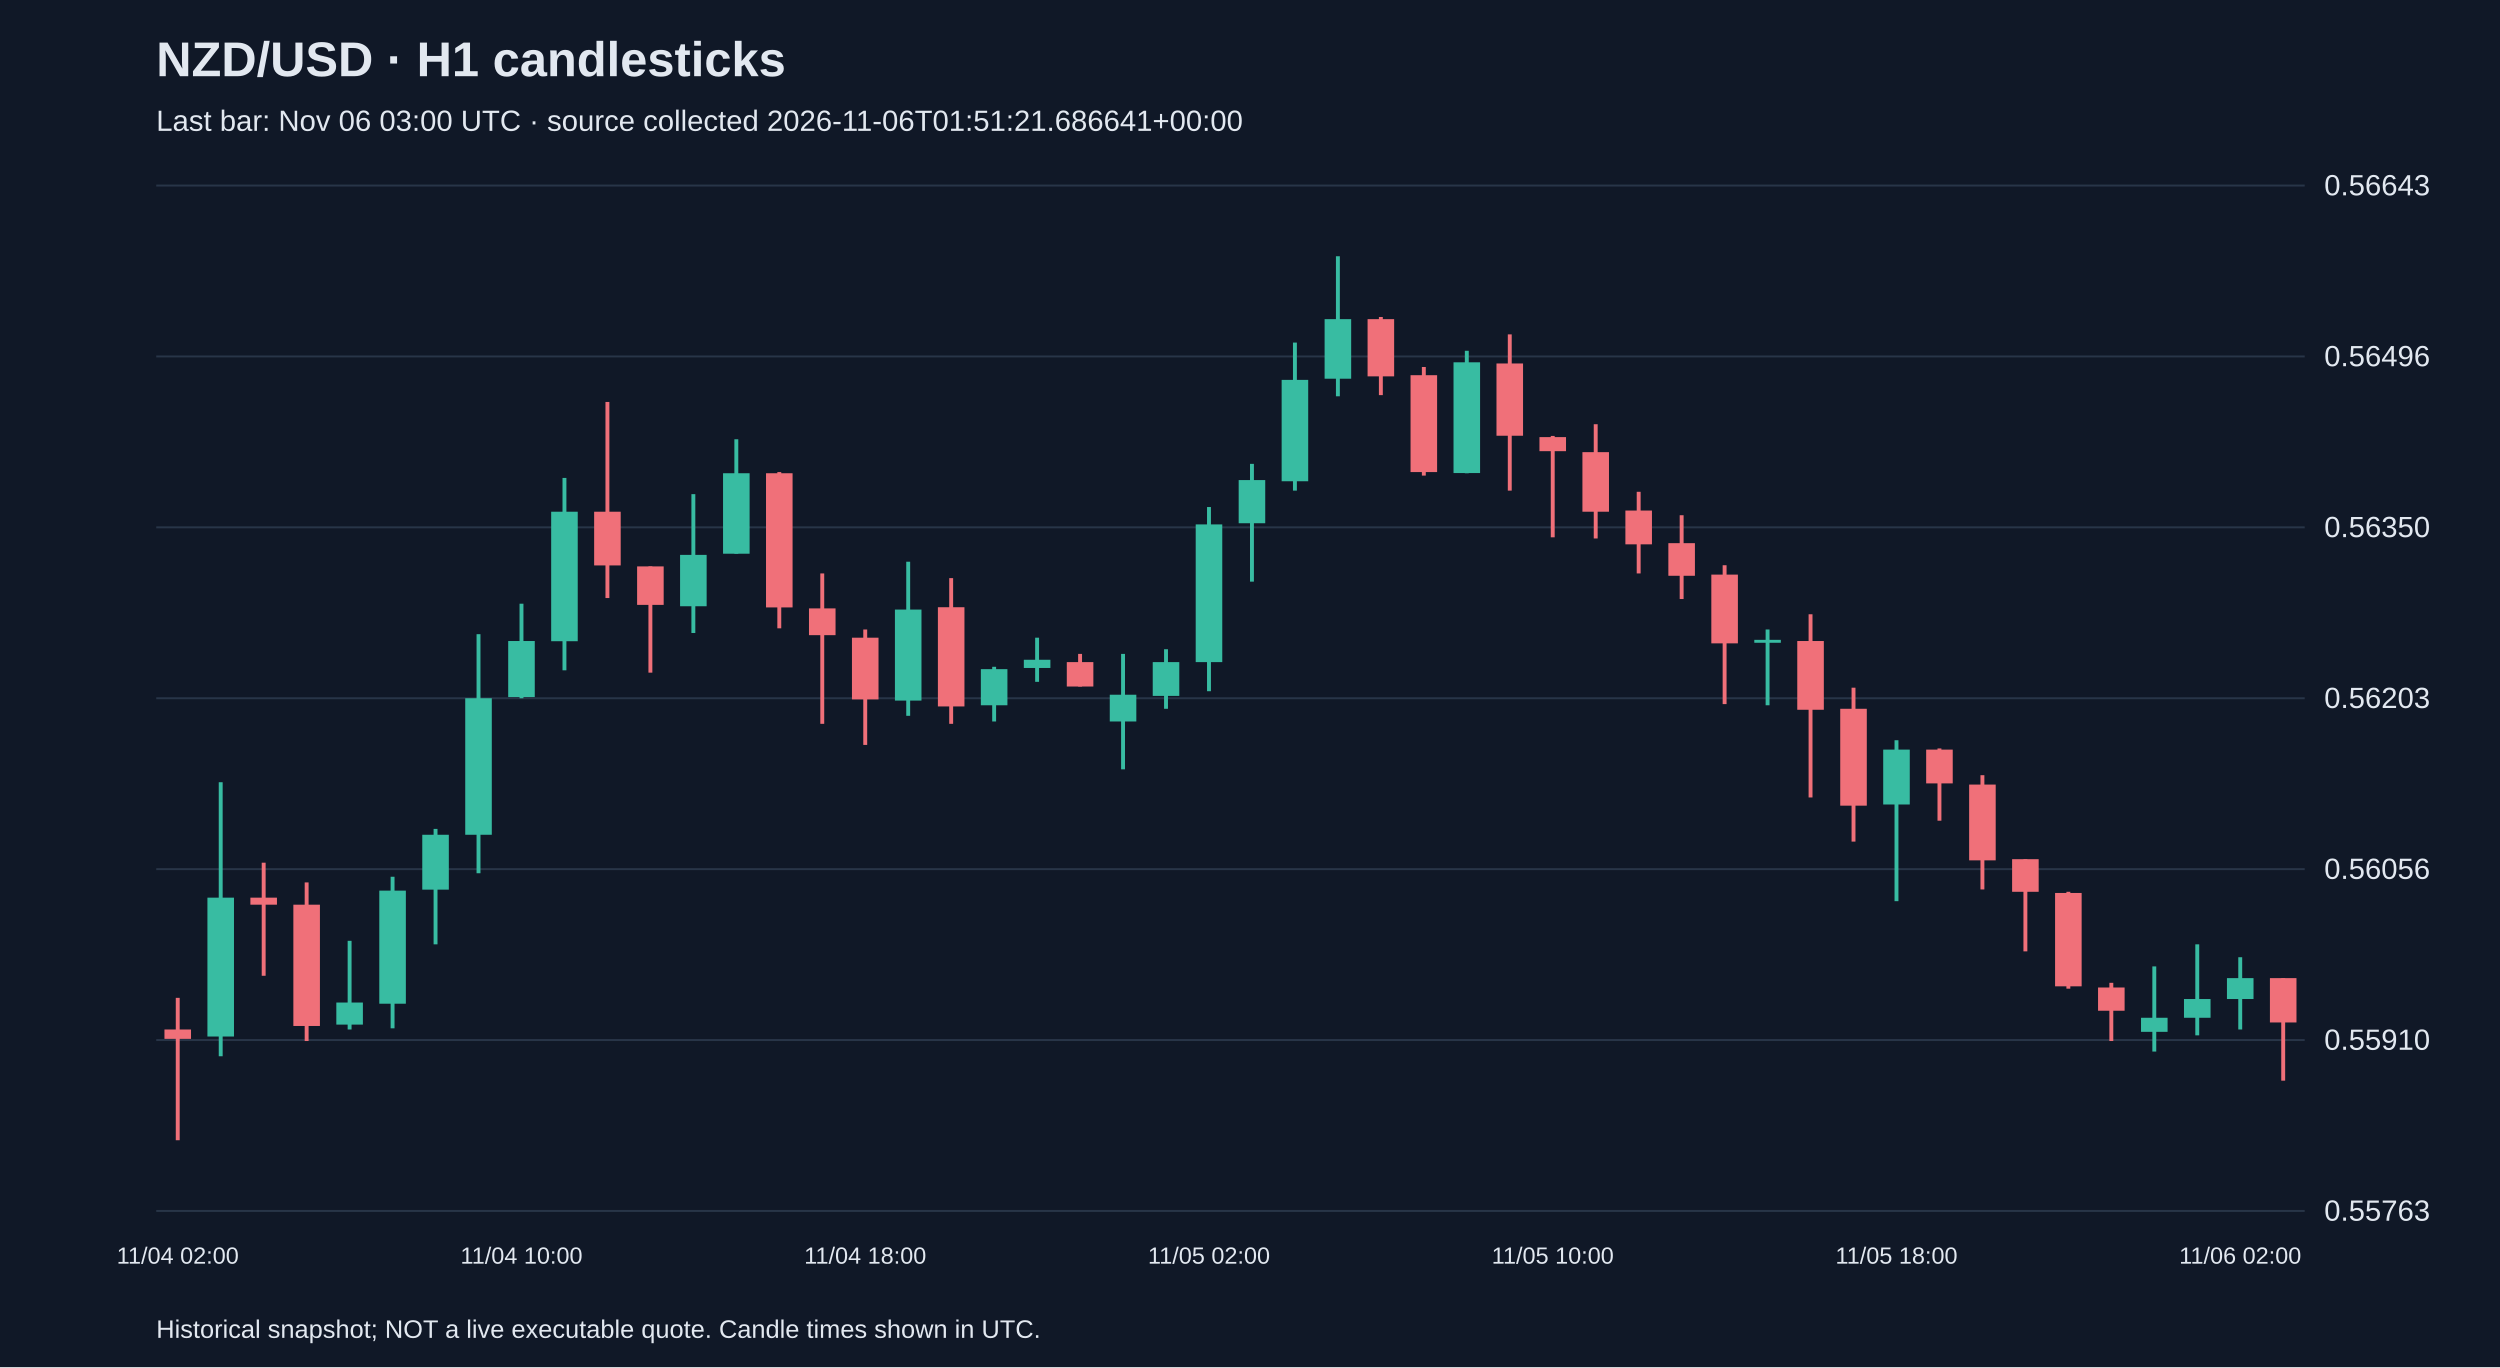
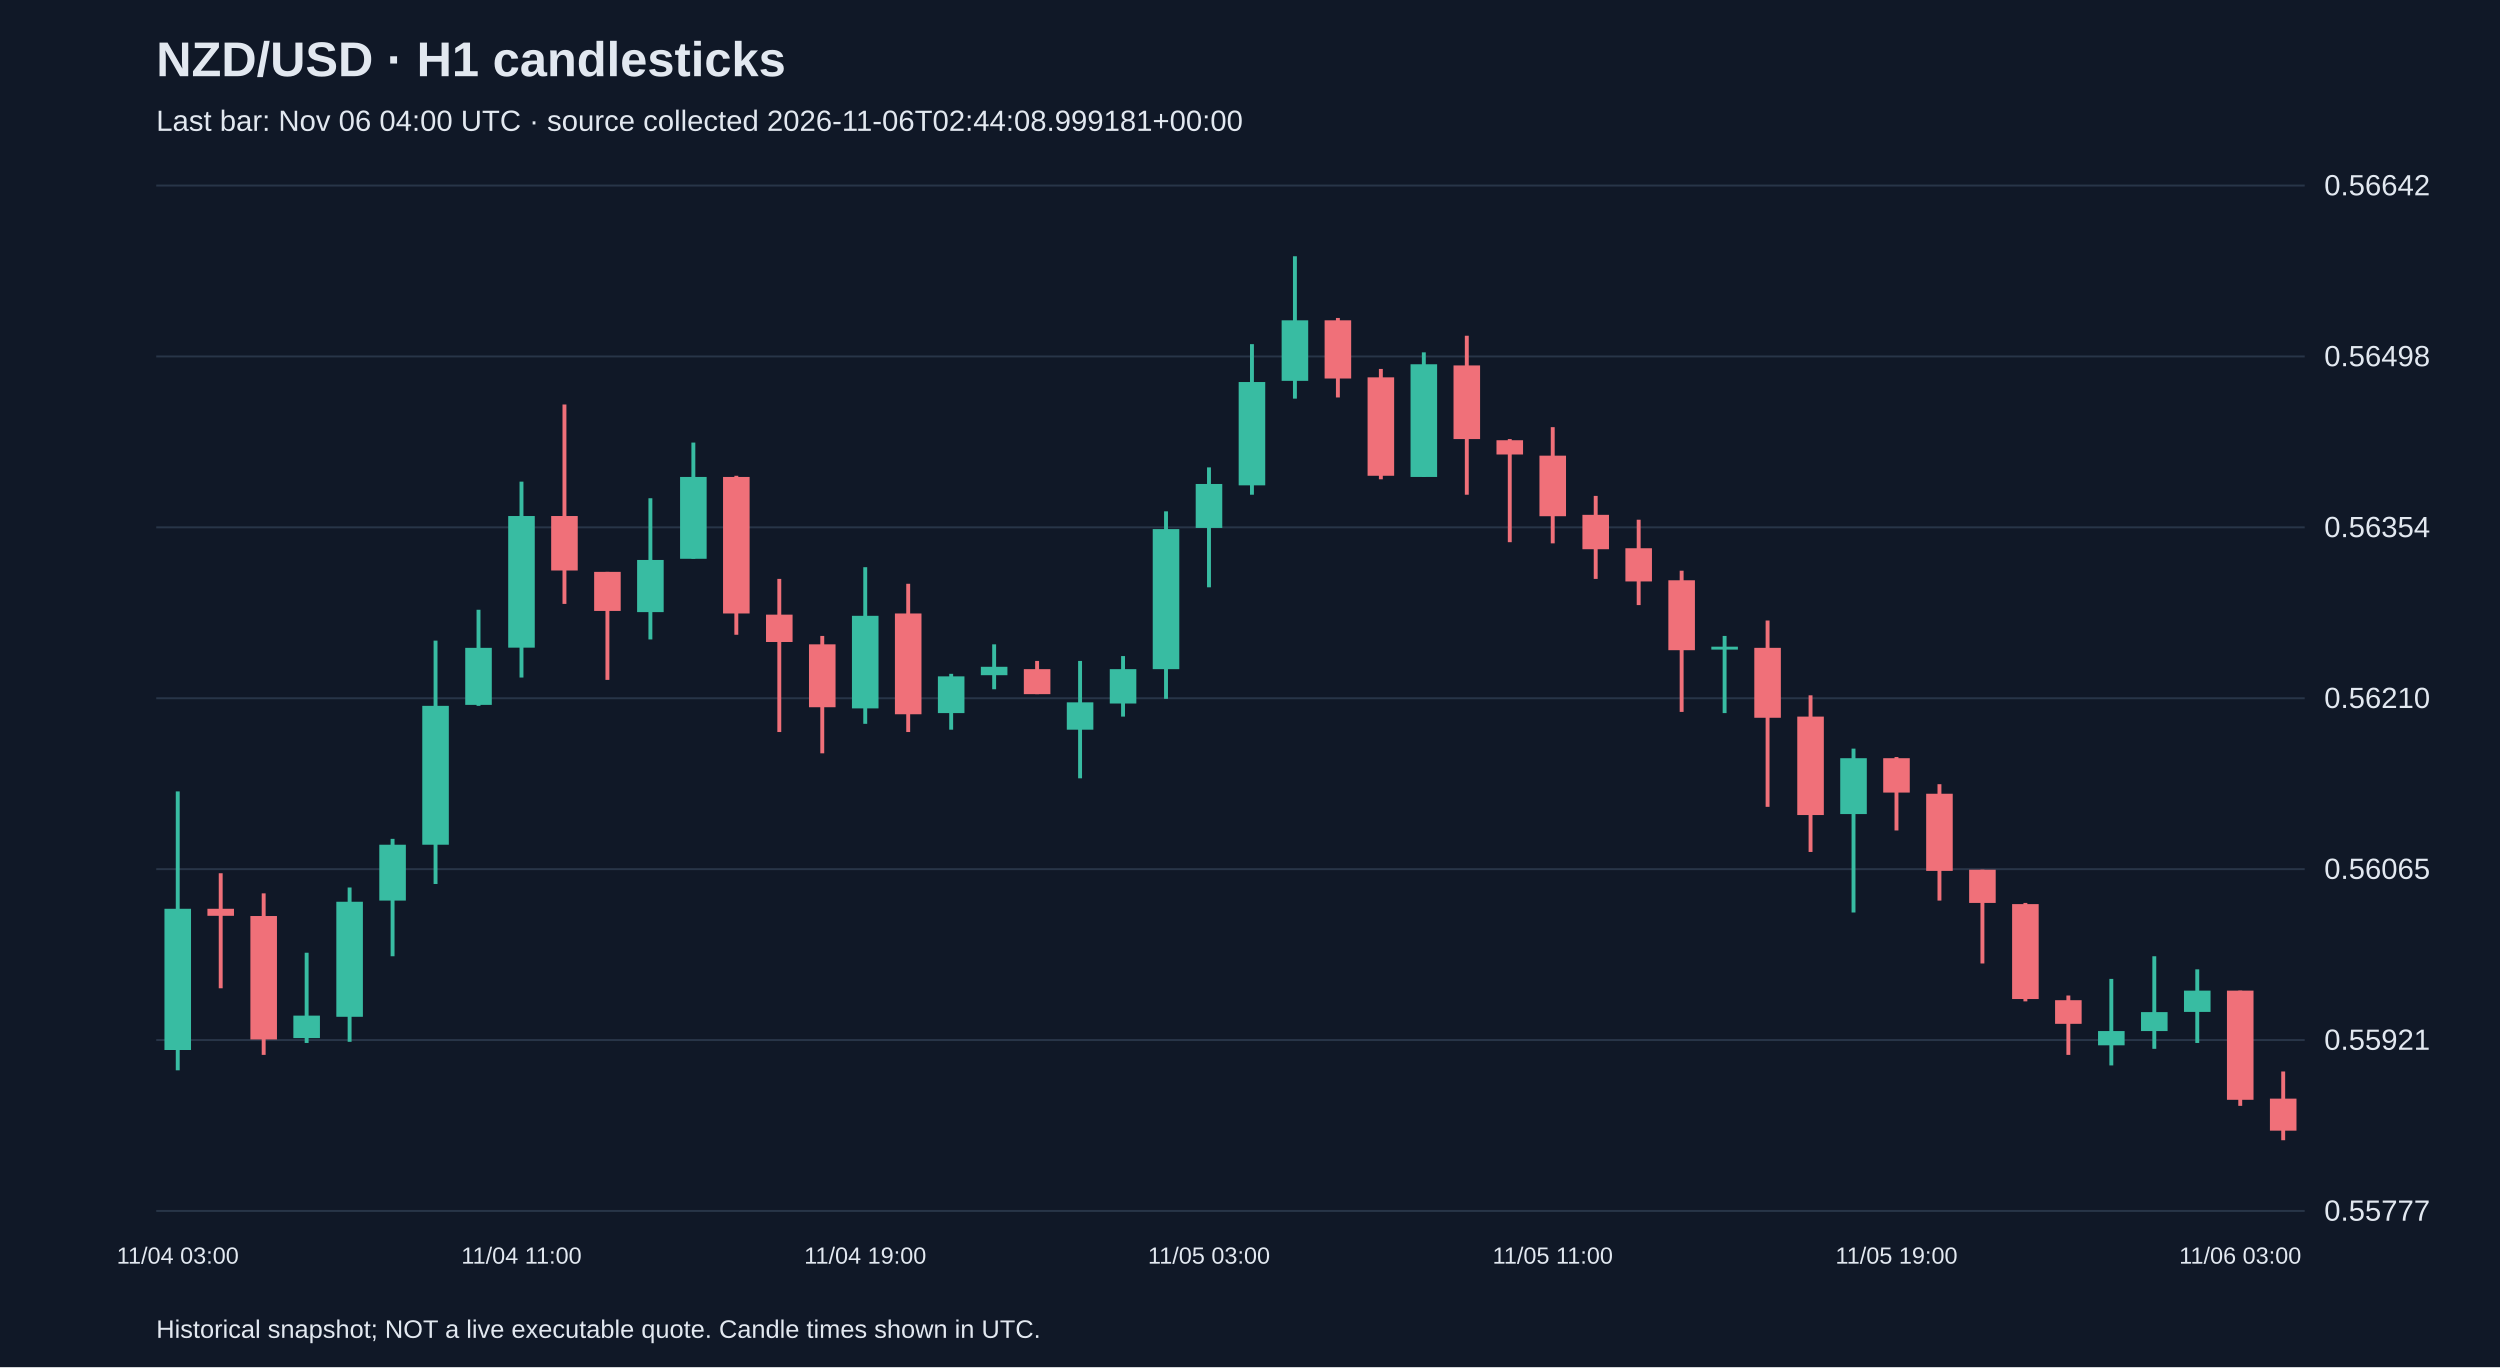
<svg xmlns="http://www.w3.org/2000/svg" viewBox="0 0 1280 700">
  <rect width="100%" height="100%" fill="#101827" />
  <style>text{font-family:Arial,sans-serif;fill:#e2e8f0}</style>
  <text x="80" y="39" font-size="25" font-weight="bold">NZD/USD · H1 candlesticks</text>
-   <text x="80" y="67" font-size="15" fill="#a6b1c5">Last bar: Nov 06 03:00 UTC · source collected 2026-11-06T01:51:21.686641+00:00</text>
+   <text x="80" y="67" font-size="15" fill="#a6b1c5">Last bar: Nov 06 04:00 UTC · source collected 2026-11-06T02:44:08.999181+00:00</text>
  <line x1="80" y1="620.0" x2="1180" y2="620.0" stroke="#283548" />
-   <text x="1190" y="625.0" font-size="15">0.55763</text>
+   <text x="1190" y="625.0" font-size="15">0.55777</text>
  <line x1="80" y1="532.5" x2="1180" y2="532.5" stroke="#283548" />
-   <text x="1190" y="537.5" font-size="15">0.55910</text>
+   <text x="1190" y="537.5" font-size="15">0.55921</text>
  <line x1="80" y1="445.0" x2="1180" y2="445.0" stroke="#283548" />
-   <text x="1190" y="450.0" font-size="15">0.56056</text>
+   <text x="1190" y="450.0" font-size="15">0.56065</text>
  <line x1="80" y1="357.5" x2="1180" y2="357.5" stroke="#283548" />
-   <text x="1190" y="362.5" font-size="15">0.56203</text>
+   <text x="1190" y="362.5" font-size="15">0.56210</text>
  <line x1="80" y1="270.0" x2="1180" y2="270.0" stroke="#283548" />
-   <text x="1190" y="275.0" font-size="15">0.56350</text>
+   <text x="1190" y="275.0" font-size="15">0.56354</text>
  <line x1="80" y1="182.5" x2="1180" y2="182.5" stroke="#283548" />
-   <text x="1190" y="187.5" font-size="15">0.56496</text>
+   <text x="1190" y="187.5" font-size="15">0.56498</text>
  <line x1="80" y1="95.0" x2="1180" y2="95.0" stroke="#283548" />
-   <text x="1190" y="100.0" font-size="15">0.56643</text>
-   <line x1="91.0" y1="510.9" x2="91.0" y2="583.8" stroke="#f07079" stroke-width="2" />
-   <rect x="84.2" y="527.1" width="13.6" height="4.8" fill="#f07079" />
-   <text x="91.0" y="647" text-anchor="middle" font-size="12">11/04 02:00</text>
-   <line x1="113.0" y1="400.5" x2="113.0" y2="540.8" stroke="#38bca2" stroke-width="2" />
-   <rect x="106.2" y="459.6" width="13.6" height="71.1" fill="#38bca2" />
-   <line x1="135.0" y1="441.7" x2="135.0" y2="499.6" stroke="#f07079" stroke-width="2" />
-   <rect x="128.2" y="459.6" width="13.6" height="3.6" fill="#f07079" />
-   <line x1="157.0" y1="451.8" x2="157.0" y2="533.0" stroke="#f07079" stroke-width="2" />
-   <rect x="150.2" y="463.2" width="13.6" height="62.1" fill="#f07079" />
-   <line x1="179.0" y1="481.7" x2="179.0" y2="527.1" stroke="#38bca2" stroke-width="2" />
-   <rect x="172.2" y="513.3" width="13.6" height="11.3" fill="#38bca2" />
-   <line x1="201.0" y1="448.9" x2="201.0" y2="526.5" stroke="#38bca2" stroke-width="2" />
-   <rect x="194.2" y="456.0" width="13.6" height="57.9" fill="#38bca2" />
-   <line x1="223.0" y1="424.4" x2="223.0" y2="483.5" stroke="#38bca2" stroke-width="2" />
-   <rect x="216.2" y="427.4" width="13.6" height="28.1" fill="#38bca2" />
-   <line x1="245.0" y1="324.7" x2="245.0" y2="447.1" stroke="#38bca2" stroke-width="2" />
-   <rect x="238.2" y="357.5" width="13.6" height="69.9" fill="#38bca2" />
-   <line x1="267.0" y1="309.1" x2="267.0" y2="357.5" stroke="#38bca2" stroke-width="2" />
-   <rect x="260.2" y="328.2" width="13.6" height="28.7" fill="#38bca2" />
-   <text x="267.0" y="647" text-anchor="middle" font-size="12">11/04 10:00</text>
-   <line x1="289.0" y1="244.7" x2="289.0" y2="343.2" stroke="#38bca2" stroke-width="2" />
-   <rect x="282.2" y="262.0" width="13.6" height="66.3" fill="#38bca2" />
-   <line x1="311.0" y1="205.8" x2="311.0" y2="306.2" stroke="#f07079" stroke-width="2" />
-   <rect x="304.2" y="262.0" width="13.6" height="27.5" fill="#f07079" />
-   <line x1="333.0" y1="290.0" x2="333.0" y2="344.4" stroke="#f07079" stroke-width="2" />
-   <rect x="326.2" y="290.0" width="13.6" height="19.7" fill="#f07079" />
-   <line x1="355.0" y1="253.0" x2="355.0" y2="324.1" stroke="#38bca2" stroke-width="2" />
-   <rect x="348.2" y="284.1" width="13.6" height="26.3" fill="#38bca2" />
-   <line x1="377.0" y1="224.9" x2="377.0" y2="283.5" stroke="#38bca2" stroke-width="2" />
-   <rect x="370.2" y="242.3" width="13.6" height="41.2" fill="#38bca2" />
-   <line x1="399.0" y1="241.7" x2="399.0" y2="321.7" stroke="#f07079" stroke-width="2" />
-   <rect x="392.2" y="242.3" width="13.6" height="68.7" fill="#f07079" />
-   <line x1="421.0" y1="293.6" x2="421.0" y2="370.6" stroke="#f07079" stroke-width="2" />
-   <rect x="414.2" y="311.5" width="13.6" height="13.7" fill="#f07079" />
-   <line x1="443.0" y1="322.3" x2="443.0" y2="381.4" stroke="#f07079" stroke-width="2" />
-   <rect x="436.2" y="326.5" width="13.6" height="31.6" fill="#f07079" />
-   <text x="443.0" y="647" text-anchor="middle" font-size="12">11/04 18:00</text>
-   <line x1="465.0" y1="287.6" x2="465.0" y2="366.5" stroke="#38bca2" stroke-width="2" />
-   <rect x="458.2" y="312.1" width="13.6" height="46.6" fill="#38bca2" />
-   <line x1="487.0" y1="296.0" x2="487.0" y2="370.6" stroke="#f07079" stroke-width="2" />
-   <rect x="480.2" y="310.9" width="13.6" height="50.8" fill="#f07079" />
-   <line x1="509.0" y1="341.4" x2="509.0" y2="369.4" stroke="#38bca2" stroke-width="2" />
-   <rect x="502.2" y="342.6" width="13.6" height="18.5" fill="#38bca2" />
-   <line x1="531.0" y1="326.5" x2="531.0" y2="349.1" stroke="#38bca2" stroke-width="2" />
-   <rect x="524.2" y="337.8" width="13.6" height="4.2" fill="#38bca2" />
-   <line x1="553.0" y1="334.8" x2="553.0" y2="351.5" stroke="#f07079" stroke-width="2" />
-   <rect x="546.2" y="339.0" width="13.6" height="12.5" fill="#f07079" />
-   <line x1="575.0" y1="334.8" x2="575.0" y2="393.9" stroke="#38bca2" stroke-width="2" />
-   <rect x="568.2" y="355.7" width="13.6" height="13.7" fill="#38bca2" />
-   <line x1="597.0" y1="332.4" x2="597.0" y2="362.9" stroke="#38bca2" stroke-width="2" />
-   <rect x="590.2" y="339.0" width="13.6" height="17.3" fill="#38bca2" />
-   <line x1="619.0" y1="259.6" x2="619.0" y2="353.9" stroke="#38bca2" stroke-width="2" />
-   <rect x="612.2" y="268.5" width="13.6" height="70.5" fill="#38bca2" />
-   <text x="619.0" y="647" text-anchor="middle" font-size="12">11/05 02:00</text>
-   <line x1="641.0" y1="237.5" x2="641.0" y2="297.8" stroke="#38bca2" stroke-width="2" />
-   <rect x="634.2" y="245.8" width="13.6" height="22.1" fill="#38bca2" />
-   <line x1="663.0" y1="175.4" x2="663.0" y2="251.2" stroke="#38bca2" stroke-width="2" />
-   <rect x="656.2" y="194.5" width="13.6" height="51.9" fill="#38bca2" />
-   <line x1="685.0" y1="131.2" x2="685.0" y2="202.9" stroke="#38bca2" stroke-width="2" />
-   <rect x="678.2" y="163.4" width="13.6" height="30.5" fill="#38bca2" />
-   <line x1="707.0" y1="162.3" x2="707.0" y2="202.3" stroke="#f07079" stroke-width="2" />
-   <rect x="700.2" y="163.4" width="13.6" height="29.3" fill="#f07079" />
-   <line x1="729.0" y1="187.9" x2="729.0" y2="243.5" stroke="#f07079" stroke-width="2" />
-   <rect x="722.2" y="192.1" width="13.6" height="49.6" fill="#f07079" />
-   <line x1="751.0" y1="179.6" x2="751.0" y2="242.3" stroke="#38bca2" stroke-width="2" />
-   <rect x="744.2" y="185.5" width="13.6" height="56.7" fill="#38bca2" />
-   <line x1="773.0" y1="171.2" x2="773.0" y2="251.2" stroke="#f07079" stroke-width="2" />
-   <rect x="766.2" y="186.1" width="13.6" height="37.0" fill="#f07079" />
-   <line x1="795.0" y1="223.2" x2="795.0" y2="275.1" stroke="#f07079" stroke-width="2" />
-   <rect x="788.2" y="223.8" width="13.6" height="7.2" fill="#f07079" />
-   <text x="795.0" y="647" text-anchor="middle" font-size="12">11/05 10:00</text>
-   <line x1="817.0" y1="217.2" x2="817.0" y2="275.7" stroke="#f07079" stroke-width="2" />
-   <rect x="810.2" y="231.5" width="13.6" height="30.5" fill="#f07079" />
-   <line x1="839.0" y1="251.8" x2="839.0" y2="293.6" stroke="#f07079" stroke-width="2" />
-   <rect x="832.2" y="261.4" width="13.6" height="17.3" fill="#f07079" />
-   <line x1="861.0" y1="263.8" x2="861.0" y2="306.7" stroke="#f07079" stroke-width="2" />
-   <rect x="854.2" y="278.1" width="13.6" height="16.7" fill="#f07079" />
-   <line x1="883.0" y1="289.4" x2="883.0" y2="360.5" stroke="#f07079" stroke-width="2" />
-   <rect x="876.2" y="294.2" width="13.6" height="35.2" fill="#f07079" />
-   <line x1="905.0" y1="322.3" x2="905.0" y2="361.1" stroke="#38bca2" stroke-width="2" />
-   <rect x="898.2" y="327.6" width="13.6" height="1.5" fill="#38bca2" />
-   <line x1="927.0" y1="314.5" x2="927.0" y2="408.3" stroke="#f07079" stroke-width="2" />
-   <rect x="920.2" y="328.2" width="13.6" height="35.2" fill="#f07079" />
-   <line x1="949.0" y1="352.1" x2="949.0" y2="430.9" stroke="#f07079" stroke-width="2" />
-   <rect x="942.2" y="362.9" width="13.6" height="49.6" fill="#f07079" />
-   <line x1="971.0" y1="379.0" x2="971.0" y2="461.4" stroke="#38bca2" stroke-width="2" />
-   <rect x="964.2" y="383.8" width="13.6" height="28.1" fill="#38bca2" />
-   <text x="971.0" y="647" text-anchor="middle" font-size="12">11/05 18:00</text>
-   <line x1="993.0" y1="383.2" x2="993.0" y2="420.2" stroke="#f07079" stroke-width="2" />
-   <rect x="986.2" y="383.8" width="13.6" height="17.3" fill="#f07079" />
-   <line x1="1015.0" y1="396.9" x2="1015.0" y2="455.4" stroke="#f07079" stroke-width="2" />
-   <rect x="1008.2" y="401.7" width="13.6" height="38.8" fill="#f07079" />
-   <line x1="1037.0" y1="439.9" x2="1037.0" y2="487.1" stroke="#f07079" stroke-width="2" />
-   <rect x="1030.2" y="439.9" width="13.6" height="16.7" fill="#f07079" />
-   <line x1="1059.0" y1="456.6" x2="1059.0" y2="506.2" stroke="#f07079" stroke-width="2" />
-   <rect x="1052.2" y="457.2" width="13.6" height="47.8" fill="#f07079" />
-   <line x1="1081.0" y1="503.2" x2="1081.0" y2="533.0" stroke="#f07079" stroke-width="2" />
-   <rect x="1074.2" y="505.6" width="13.6" height="11.9" fill="#f07079" />
-   <line x1="1103.0" y1="494.8" x2="1103.0" y2="538.4" stroke="#38bca2" stroke-width="2" />
-   <rect x="1096.2" y="521.1" width="13.6" height="7.2" fill="#38bca2" />
-   <line x1="1125.0" y1="483.5" x2="1125.0" y2="530.1" stroke="#38bca2" stroke-width="2" />
-   <rect x="1118.2" y="511.5" width="13.6" height="9.6" fill="#38bca2" />
-   <line x1="1147.0" y1="490.1" x2="1147.0" y2="527.1" stroke="#38bca2" stroke-width="2" />
-   <rect x="1140.2" y="500.8" width="13.6" height="10.7" fill="#38bca2" />
-   <text x="1147.0" y="647" text-anchor="middle" font-size="12">11/06 02:00</text>
-   <line x1="1169.0" y1="500.8" x2="1169.0" y2="553.3" stroke="#f07079" stroke-width="2" />
-   <rect x="1162.2" y="500.8" width="13.6" height="22.7" fill="#f07079" />
+   <text x="1190" y="100.0" font-size="15">0.56642</text>
+   <line x1="91.0" y1="405.2" x2="91.0" y2="548.0" stroke="#38bca2" stroke-width="2" />
+   <rect x="84.2" y="465.3" width="13.6" height="72.3" fill="#38bca2" />
+   <text x="91.0" y="647" text-anchor="middle" font-size="12">11/04 03:00</text>
+   <line x1="113.0" y1="447.1" x2="113.0" y2="506.0" stroke="#f07079" stroke-width="2" />
+   <rect x="106.2" y="465.3" width="13.6" height="3.6" fill="#f07079" />
+   <line x1="135.0" y1="457.4" x2="135.0" y2="540.1" stroke="#f07079" stroke-width="2" />
+   <rect x="128.2" y="469.0" width="13.6" height="63.2" fill="#f07079" />
+   <line x1="157.0" y1="487.8" x2="157.0" y2="534.0" stroke="#38bca2" stroke-width="2" />
+   <rect x="150.2" y="520.0" width="13.6" height="11.5" fill="#38bca2" />
+   <line x1="179.0" y1="454.4" x2="179.0" y2="533.4" stroke="#38bca2" stroke-width="2" />
+   <rect x="172.2" y="461.7" width="13.6" height="58.9" fill="#38bca2" />
+   <line x1="201.0" y1="429.5" x2="201.0" y2="489.6" stroke="#38bca2" stroke-width="2" />
+   <rect x="194.2" y="432.5" width="13.6" height="28.6" fill="#38bca2" />
+   <line x1="223.0" y1="328.0" x2="223.0" y2="452.6" stroke="#38bca2" stroke-width="2" />
+   <rect x="216.2" y="361.4" width="13.6" height="71.1" fill="#38bca2" />
+   <line x1="245.0" y1="312.2" x2="245.0" y2="361.4" stroke="#38bca2" stroke-width="2" />
+   <rect x="238.2" y="331.7" width="13.6" height="29.2" fill="#38bca2" />
+   <line x1="267.0" y1="246.6" x2="267.0" y2="346.9" stroke="#38bca2" stroke-width="2" />
+   <rect x="260.2" y="264.2" width="13.6" height="67.4" fill="#38bca2" />
+   <text x="267.0" y="647" text-anchor="middle" font-size="12">11/04 11:00</text>
+   <line x1="289.0" y1="207.1" x2="289.0" y2="309.2" stroke="#f07079" stroke-width="2" />
+   <rect x="282.2" y="264.2" width="13.6" height="27.9" fill="#f07079" />
+   <line x1="311.0" y1="292.8" x2="311.0" y2="348.1" stroke="#f07079" stroke-width="2" />
+   <rect x="304.2" y="292.8" width="13.6" height="20.0" fill="#f07079" />
+   <line x1="333.0" y1="255.1" x2="333.0" y2="327.4" stroke="#38bca2" stroke-width="2" />
+   <rect x="326.2" y="286.7" width="13.6" height="26.7" fill="#38bca2" />
+   <line x1="355.0" y1="226.6" x2="355.0" y2="286.1" stroke="#38bca2" stroke-width="2" />
+   <rect x="348.2" y="244.2" width="13.6" height="41.9" fill="#38bca2" />
+   <line x1="377.0" y1="243.6" x2="377.0" y2="325.0" stroke="#f07079" stroke-width="2" />
+   <rect x="370.2" y="244.2" width="13.6" height="69.9" fill="#f07079" />
+   <line x1="399.0" y1="296.4" x2="399.0" y2="374.8" stroke="#f07079" stroke-width="2" />
+   <rect x="392.2" y="314.7" width="13.6" height="14.0" fill="#f07079" />
+   <line x1="421.0" y1="325.6" x2="421.0" y2="385.7" stroke="#f07079" stroke-width="2" />
+   <rect x="414.2" y="329.9" width="13.6" height="32.2" fill="#f07079" />
+   <line x1="443.0" y1="290.4" x2="443.0" y2="370.6" stroke="#38bca2" stroke-width="2" />
+   <rect x="436.2" y="315.3" width="13.6" height="47.4" fill="#38bca2" />
+   <text x="443.0" y="647" text-anchor="middle" font-size="12">11/04 19:00</text>
+   <line x1="465.0" y1="298.9" x2="465.0" y2="374.8" stroke="#f07079" stroke-width="2" />
+   <rect x="458.2" y="314.1" width="13.6" height="51.6" fill="#f07079" />
+   <line x1="487.0" y1="345.0" x2="487.0" y2="373.6" stroke="#38bca2" stroke-width="2" />
+   <rect x="480.2" y="346.3" width="13.6" height="18.8" fill="#38bca2" />
+   <line x1="509.0" y1="329.9" x2="509.0" y2="352.9" stroke="#38bca2" stroke-width="2" />
+   <rect x="502.2" y="341.4" width="13.6" height="4.3" fill="#38bca2" />
+   <line x1="531.0" y1="338.4" x2="531.0" y2="355.4" stroke="#f07079" stroke-width="2" />
+   <rect x="524.2" y="342.6" width="13.6" height="12.8" fill="#f07079" />
+   <line x1="553.0" y1="338.4" x2="553.0" y2="398.5" stroke="#38bca2" stroke-width="2" />
+   <rect x="546.2" y="359.6" width="13.6" height="14.0" fill="#38bca2" />
+   <line x1="575.0" y1="335.9" x2="575.0" y2="366.9" stroke="#38bca2" stroke-width="2" />
+   <rect x="568.2" y="342.6" width="13.6" height="17.6" fill="#38bca2" />
+   <line x1="597.0" y1="261.8" x2="597.0" y2="357.8" stroke="#38bca2" stroke-width="2" />
+   <rect x="590.2" y="270.9" width="13.6" height="71.7" fill="#38bca2" />
+   <line x1="619.0" y1="239.3" x2="619.0" y2="300.7" stroke="#38bca2" stroke-width="2" />
+   <rect x="612.2" y="247.8" width="13.6" height="22.5" fill="#38bca2" />
+   <text x="619.0" y="647" text-anchor="middle" font-size="12">11/05 03:00</text>
+   <line x1="641.0" y1="176.2" x2="641.0" y2="253.3" stroke="#38bca2" stroke-width="2" />
+   <rect x="634.2" y="195.6" width="13.6" height="52.9" fill="#38bca2" />
+   <line x1="663.0" y1="131.2" x2="663.0" y2="204.1" stroke="#38bca2" stroke-width="2" />
+   <rect x="656.2" y="164.0" width="13.6" height="31.0" fill="#38bca2" />
+   <line x1="685.0" y1="162.8" x2="685.0" y2="203.5" stroke="#f07079" stroke-width="2" />
+   <rect x="678.2" y="164.0" width="13.6" height="29.8" fill="#f07079" />
+   <line x1="707.0" y1="188.9" x2="707.0" y2="245.4" stroke="#f07079" stroke-width="2" />
+   <rect x="700.2" y="193.2" width="13.6" height="50.4" fill="#f07079" />
+   <line x1="729.0" y1="180.4" x2="729.0" y2="244.2" stroke="#38bca2" stroke-width="2" />
+   <rect x="722.2" y="186.5" width="13.6" height="57.7" fill="#38bca2" />
+   <line x1="751.0" y1="171.9" x2="751.0" y2="253.3" stroke="#f07079" stroke-width="2" />
+   <rect x="744.2" y="187.1" width="13.6" height="37.7" fill="#f07079" />
+   <line x1="773.0" y1="224.8" x2="773.0" y2="277.6" stroke="#f07079" stroke-width="2" />
+   <rect x="766.2" y="225.4" width="13.6" height="7.3" fill="#f07079" />
+   <line x1="795.0" y1="218.7" x2="795.0" y2="278.2" stroke="#f07079" stroke-width="2" />
+   <rect x="788.2" y="233.3" width="13.6" height="31.0" fill="#f07079" />
+   <text x="795.0" y="647" text-anchor="middle" font-size="12">11/05 11:00</text>
+   <line x1="817.0" y1="253.9" x2="817.0" y2="296.4" stroke="#f07079" stroke-width="2" />
+   <rect x="810.2" y="263.6" width="13.6" height="17.6" fill="#f07079" />
+   <line x1="839.0" y1="266.1" x2="839.0" y2="309.8" stroke="#f07079" stroke-width="2" />
+   <rect x="832.2" y="280.7" width="13.6" height="17.0" fill="#f07079" />
+   <line x1="861.0" y1="292.2" x2="861.0" y2="364.5" stroke="#f07079" stroke-width="2" />
+   <rect x="854.2" y="297.1" width="13.6" height="35.8" fill="#f07079" />
+   <line x1="883.0" y1="325.6" x2="883.0" y2="365.1" stroke="#38bca2" stroke-width="2" />
+   <rect x="876.2" y="331.1" width="13.6" height="1.5" fill="#38bca2" />
+   <line x1="905.0" y1="317.7" x2="905.0" y2="413.1" stroke="#f07079" stroke-width="2" />
+   <rect x="898.2" y="331.7" width="13.6" height="35.8" fill="#f07079" />
+   <line x1="927.0" y1="356.0" x2="927.0" y2="436.2" stroke="#f07079" stroke-width="2" />
+   <rect x="920.2" y="366.9" width="13.6" height="50.4" fill="#f07079" />
+   <line x1="949.0" y1="383.3" x2="949.0" y2="467.2" stroke="#38bca2" stroke-width="2" />
+   <rect x="942.2" y="388.2" width="13.6" height="28.6" fill="#38bca2" />
+   <line x1="971.0" y1="387.6" x2="971.0" y2="425.2" stroke="#f07079" stroke-width="2" />
+   <rect x="964.2" y="388.2" width="13.6" height="17.6" fill="#f07079" />
+   <text x="971.0" y="647" text-anchor="middle" font-size="12">11/05 19:00</text>
+   <line x1="993.0" y1="401.5" x2="993.0" y2="461.1" stroke="#f07079" stroke-width="2" />
+   <rect x="986.2" y="406.4" width="13.6" height="39.5" fill="#f07079" />
+   <line x1="1015.0" y1="445.3" x2="1015.0" y2="493.3" stroke="#f07079" stroke-width="2" />
+   <rect x="1008.2" y="445.3" width="13.6" height="17.0" fill="#f07079" />
+   <line x1="1037.0" y1="462.3" x2="1037.0" y2="512.7" stroke="#f07079" stroke-width="2" />
+   <rect x="1030.2" y="462.9" width="13.6" height="48.6" fill="#f07079" />
+   <line x1="1059.0" y1="509.7" x2="1059.0" y2="540.1" stroke="#f07079" stroke-width="2" />
+   <rect x="1052.2" y="512.1" width="13.6" height="12.1" fill="#f07079" />
+   <line x1="1081.0" y1="501.2" x2="1081.0" y2="545.5" stroke="#38bca2" stroke-width="2" />
+   <rect x="1074.2" y="527.9" width="13.6" height="7.3" fill="#38bca2" />
+   <line x1="1103.0" y1="489.6" x2="1103.0" y2="537.0" stroke="#38bca2" stroke-width="2" />
+   <rect x="1096.2" y="518.2" width="13.6" height="9.7" fill="#38bca2" />
+   <line x1="1125.0" y1="496.3" x2="1125.0" y2="534.0" stroke="#38bca2" stroke-width="2" />
+   <rect x="1118.2" y="507.2" width="13.6" height="10.9" fill="#38bca2" />
+   <line x1="1147.0" y1="507.2" x2="1147.0" y2="566.2" stroke="#f07079" stroke-width="2" />
+   <rect x="1140.2" y="507.2" width="13.6" height="55.9" fill="#f07079" />
+   <text x="1147.0" y="647" text-anchor="middle" font-size="12">11/06 03:00</text>
+   <line x1="1169.0" y1="548.6" x2="1169.0" y2="583.8" stroke="#f07079" stroke-width="2" />
+   <rect x="1162.2" y="562.5" width="13.6" height="16.4" fill="#f07079" />
  <text x="80" y="685" font-size="13">Historical snapshot; NOT a live executable quote. Candle times shown in UTC.</text>
</svg>
